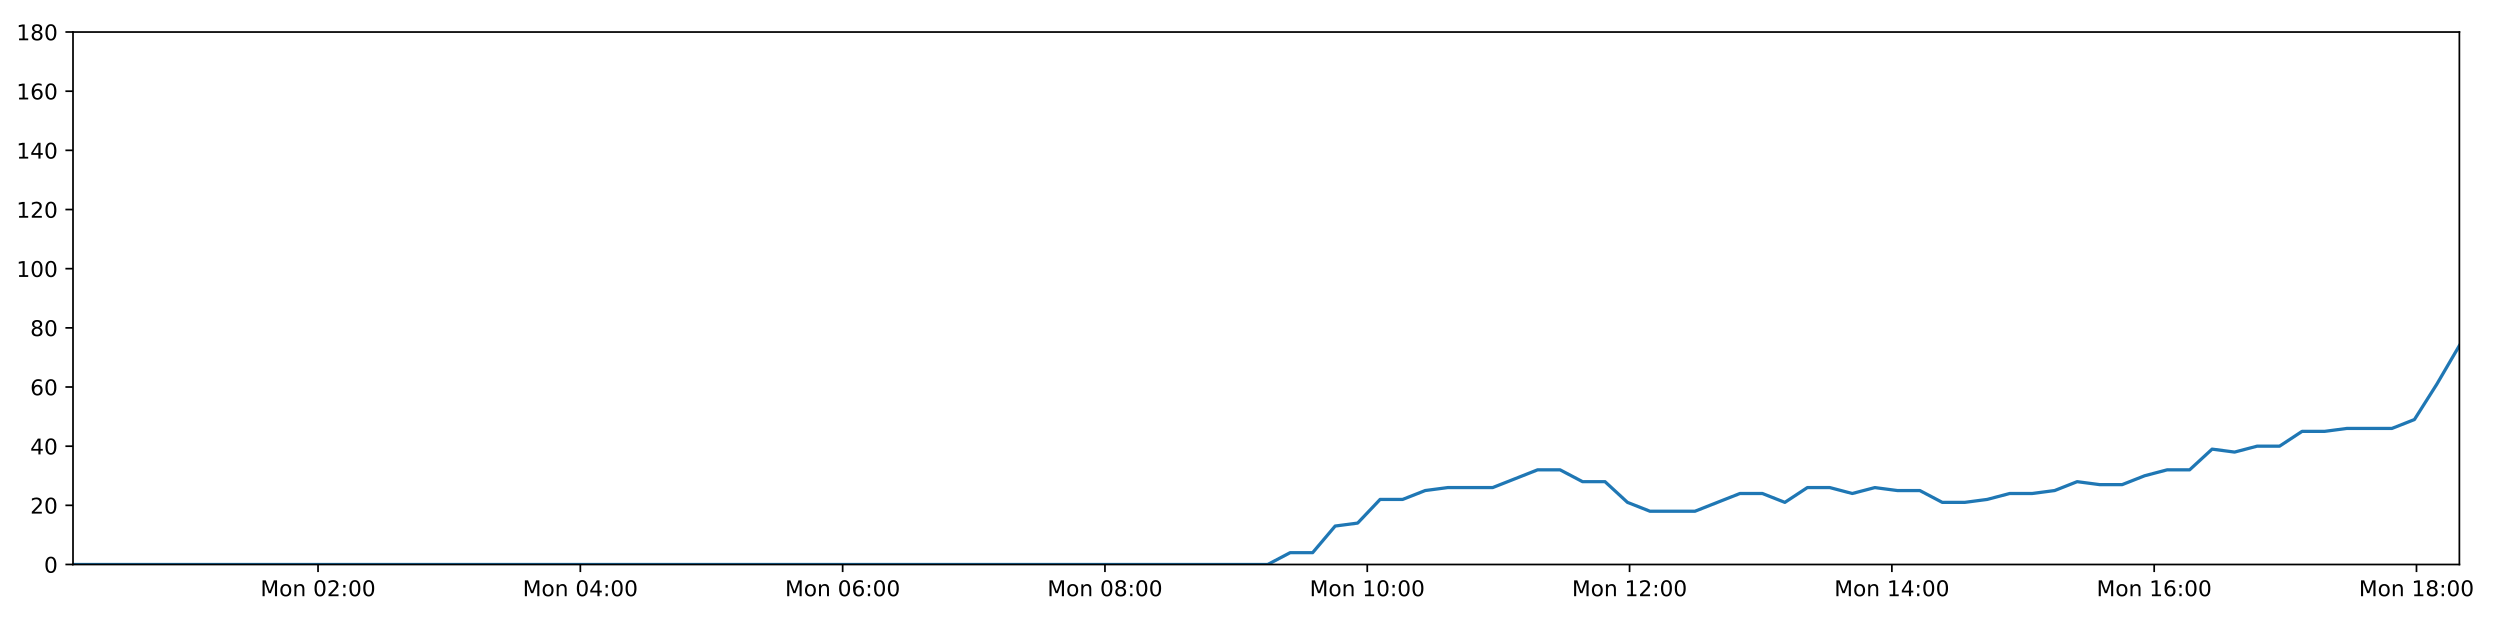
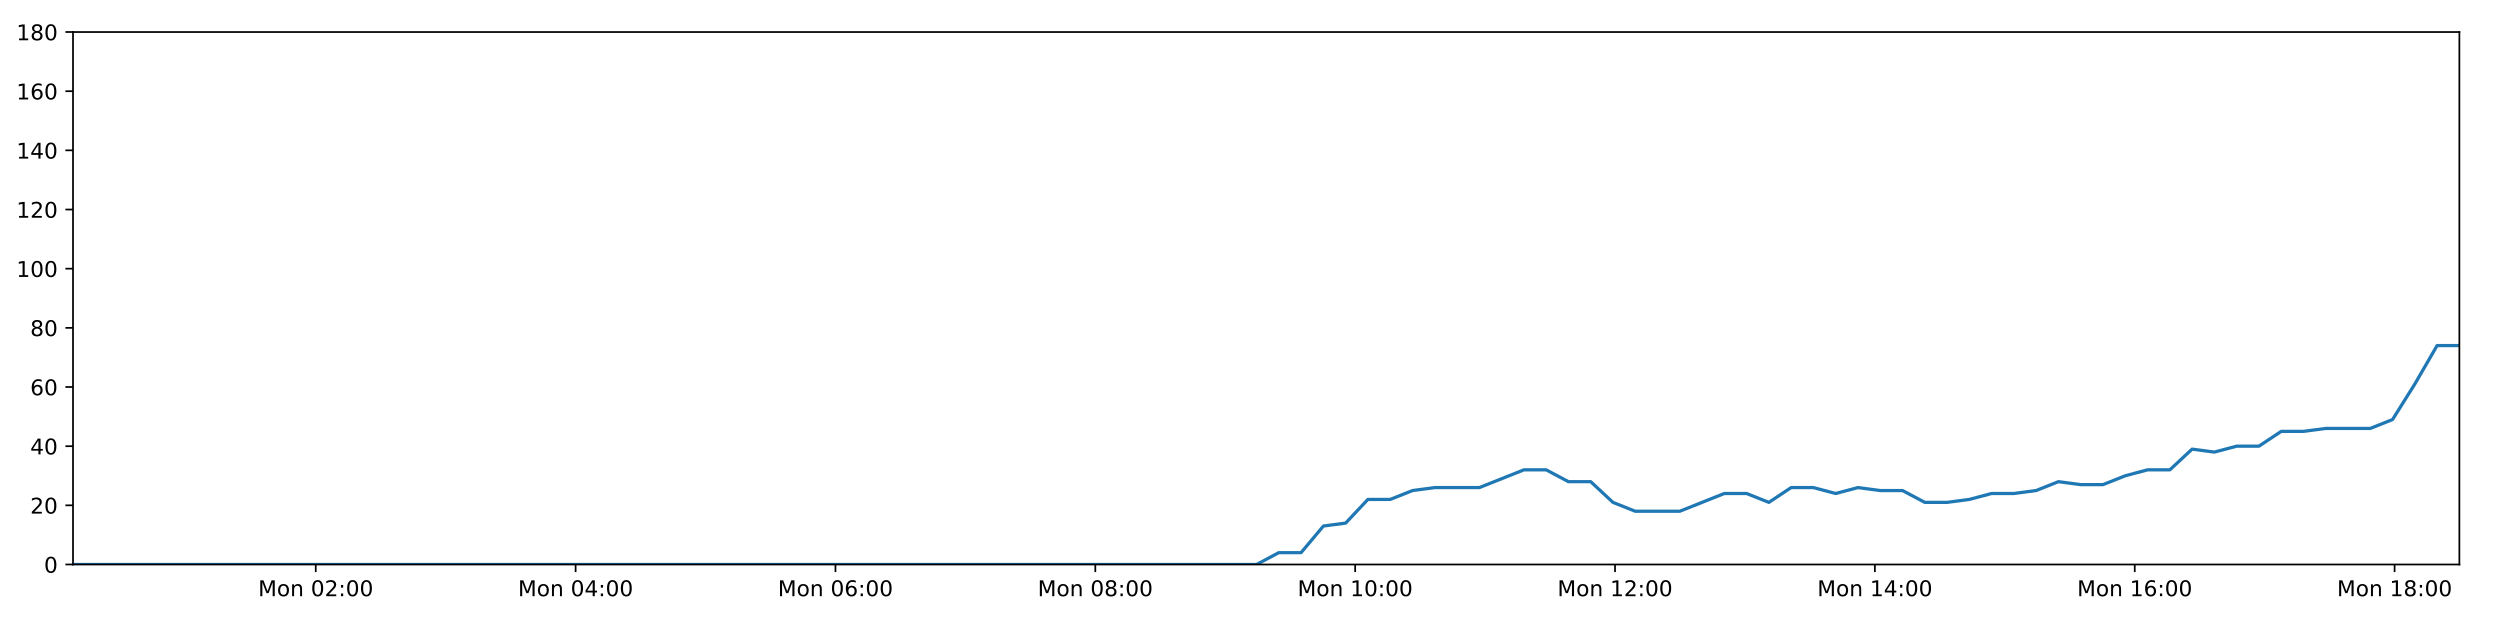
<svg xmlns="http://www.w3.org/2000/svg" xmlns:xlink="http://www.w3.org/1999/xlink" height="288pt" version="1.1" viewBox="0 0 1152 288" width="1152pt">
  <defs>
    <style type="text/css">
*{stroke-linecap:butt;stroke-linejoin:round;}
  </style>
  </defs>
  <g id="figure_1">
    <g id="patch_1">
      <path d="M 0 288  L 1152 288  L 1152 0  L 0 0  z " style="fill:#ffffff;" />
    </g>
    <g id="axes_1">
      <g id="patch_2">
        <path d="M 33.64 260.12  L 1133.28 260.12  L 1133.28 14.76  L 33.64 14.76  z " style="fill:#ffffff;" />
      </g>
      <g id="matplotlib.axis_1">
        <g id="xtick_1">
          <g id="line2d_1">
            <defs>
-               <path d="M 0 0  L 0 3.5  " id="m3f5a1092e9" style="stroke:#000000;stroke-width:0.8;" />
-             </defs>
-             <g>
-               <use style="stroke:#000000;stroke-width:0.8;" x="146.55" xlink:href="#m3f5a1092e9" y="260.12" />
+               <path d="M 0 0  L 0 3.5  " id="m00ce923b9f" style="stroke:#000000;stroke-width:0.8;" />
+             </defs>
+             <g>
+               <use style="stroke:#000000;stroke-width:0.8;" x="145.495" xlink:href="#m00ce923b9f" y="260.12" />
            </g>
          </g>
          <g id="text_1">
            <defs>
              <path d="M 9.812 72.906  L 24.516 72.906  L 43.109 23.297  L 61.812 72.906  L 76.516 72.906  L 76.516 0  L 66.891 0  L 66.891 64.016  L 48.094 14.016  L 38.188 14.016  L 19.391 64.016  L 19.391 0  L 9.812 0  z " id="DejaVuSans-77" />
              <path d="M 30.609 48.391  Q 23.391 48.391 19.188 42.75  Q 14.984 37.109 14.984 27.297  Q 14.984 17.484 19.156 11.844  Q 23.344 6.203 30.609 6.203  Q 37.797 6.203 41.984 11.859  Q 46.188 17.531 46.188 27.297  Q 46.188 37.016 41.984 42.703  Q 37.797 48.391 30.609 48.391  z M 30.609 56  Q 42.328 56 49.016 48.375  Q 55.719 40.766 55.719 27.297  Q 55.719 13.875 49.016 6.219  Q 42.328 -1.422 30.609 -1.422  Q 18.844 -1.422 12.172 6.219  Q 5.516 13.875 5.516 27.297  Q 5.516 40.766 12.172 48.375  Q 18.844 56 30.609 56  z " id="DejaVuSans-111" />
              <path d="M 54.891 33.016  L 54.891 0  L 45.906 0  L 45.906 32.719  Q 45.906 40.484 42.875 44.328  Q 39.844 48.188 33.797 48.188  Q 26.516 48.188 22.312 43.547  Q 18.109 38.922 18.109 30.906  L 18.109 0  L 9.078 0  L 9.078 54.688  L 18.109 54.688  L 18.109 46.188  Q 21.344 51.125 25.703 53.562  Q 30.078 56 35.797 56  Q 45.219 56 50.047 50.172  Q 54.891 44.344 54.891 33.016  z " id="DejaVuSans-110" />
              <path id="DejaVuSans-32" />
              <path d="M 31.781 66.406  Q 24.172 66.406 20.328 58.906  Q 16.5 51.422 16.5 36.375  Q 16.5 21.391 20.328 13.891  Q 24.172 6.391 31.781 6.391  Q 39.453 6.391 43.281 13.891  Q 47.125 21.391 47.125 36.375  Q 47.125 51.422 43.281 58.906  Q 39.453 66.406 31.781 66.406  z M 31.781 74.219  Q 44.047 74.219 50.516 64.516  Q 56.984 54.828 56.984 36.375  Q 56.984 17.969 50.516 8.266  Q 44.047 -1.422 31.781 -1.422  Q 19.531 -1.422 13.062 8.266  Q 6.594 17.969 6.594 36.375  Q 6.594 54.828 13.062 64.516  Q 19.531 74.219 31.781 74.219  z " id="DejaVuSans-48" />
              <path d="M 19.188 8.297  L 53.609 8.297  L 53.609 0  L 7.328 0  L 7.328 8.297  Q 12.938 14.109 22.625 23.891  Q 32.328 33.688 34.812 36.531  Q 39.547 41.844 41.422 45.531  Q 43.312 49.219 43.312 52.781  Q 43.312 58.594 39.234 62.25  Q 35.156 65.922 28.609 65.922  Q 23.969 65.922 18.812 64.312  Q 13.672 62.703 7.812 59.422  L 7.812 69.391  Q 13.766 71.781 18.938 73  Q 24.125 74.219 28.422 74.219  Q 39.75 74.219 46.484 68.547  Q 53.219 62.891 53.219 53.422  Q 53.219 48.922 51.531 44.891  Q 49.859 40.875 45.406 35.406  Q 44.188 33.984 37.641 27.219  Q 31.109 20.453 19.188 8.297  z " id="DejaVuSans-50" />
              <path d="M 11.719 12.406  L 22.016 12.406  L 22.016 0  L 11.719 0  z M 11.719 51.703  L 22.016 51.703  L 22.016 39.312  L 11.719 39.312  z " id="DejaVuSans-58" />
            </defs>
-             <g transform="translate(120.0097 274.7184)scale(0.1 -0.1)">
+             <g transform="translate(118.9549 274.7184)scale(0.1 -0.1)">
              <use xlink:href="#DejaVuSans-77" />
              <use x="86.279" xlink:href="#DejaVuSans-111" />
              <use x="147.461" xlink:href="#DejaVuSans-110" />
              <use x="210.84" xlink:href="#DejaVuSans-32" />
              <use x="242.627" xlink:href="#DejaVuSans-48" />
              <use x="306.25" xlink:href="#DejaVuSans-50" />
              <use x="369.873" xlink:href="#DejaVuSans-58" />
              <use x="403.564" xlink:href="#DejaVuSans-48" />
              <use x="467.188" xlink:href="#DejaVuSans-48" />
            </g>
          </g>
        </g>
        <g id="xtick_2">
          <g id="line2d_2">
            <g>
-               <use style="stroke:#000000;stroke-width:0.8;" x="267.421" xlink:href="#m3f5a1092e9" y="260.12" />
+               <use style="stroke:#000000;stroke-width:0.8;" x="265.237" xlink:href="#m00ce923b9f" y="260.12" />
            </g>
          </g>
          <g id="text_2">
            <defs>
              <path d="M 37.797 64.312  L 12.891 25.391  L 37.797 25.391  z M 35.203 72.906  L 47.609 72.906  L 47.609 25.391  L 58.016 25.391  L 58.016 17.188  L 47.609 17.188  L 47.609 0  L 37.797 0  L 37.797 17.188  L 4.891 17.188  L 4.891 26.703  z " id="DejaVuSans-52" />
            </defs>
-             <g transform="translate(240.8806 274.7184)scale(0.1 -0.1)">
+             <g transform="translate(238.6966 274.7184)scale(0.1 -0.1)">
              <use xlink:href="#DejaVuSans-77" />
              <use x="86.279" xlink:href="#DejaVuSans-111" />
              <use x="147.461" xlink:href="#DejaVuSans-110" />
              <use x="210.84" xlink:href="#DejaVuSans-32" />
              <use x="242.627" xlink:href="#DejaVuSans-48" />
              <use x="306.25" xlink:href="#DejaVuSans-52" />
              <use x="369.873" xlink:href="#DejaVuSans-58" />
              <use x="403.564" xlink:href="#DejaVuSans-48" />
              <use x="467.188" xlink:href="#DejaVuSans-48" />
            </g>
          </g>
        </g>
        <g id="xtick_3">
          <g id="line2d_3">
            <g>
-               <use style="stroke:#000000;stroke-width:0.8;" x="388.292" xlink:href="#m3f5a1092e9" y="260.12" />
+               <use style="stroke:#000000;stroke-width:0.8;" x="384.979" xlink:href="#m00ce923b9f" y="260.12" />
            </g>
          </g>
          <g id="text_3">
            <defs>
              <path d="M 33.016 40.375  Q 26.375 40.375 22.484 35.828  Q 18.609 31.297 18.609 23.391  Q 18.609 15.531 22.484 10.953  Q 26.375 6.391 33.016 6.391  Q 39.656 6.391 43.531 10.953  Q 47.406 15.531 47.406 23.391  Q 47.406 31.297 43.531 35.828  Q 39.656 40.375 33.016 40.375  z M 52.594 71.297  L 52.594 62.312  Q 48.875 64.062 45.094 64.984  Q 41.312 65.922 37.594 65.922  Q 27.828 65.922 22.672 59.328  Q 17.531 52.734 16.797 39.406  Q 19.672 43.656 24.016 45.922  Q 28.375 48.188 33.594 48.188  Q 44.578 48.188 50.953 41.516  Q 57.328 34.859 57.328 23.391  Q 57.328 12.156 50.688 5.359  Q 44.047 -1.422 33.016 -1.422  Q 20.359 -1.422 13.672 8.266  Q 6.984 17.969 6.984 36.375  Q 6.984 53.656 15.188 63.938  Q 23.391 74.219 37.203 74.219  Q 40.922 74.219 44.703 73.484  Q 48.484 72.75 52.594 71.297  z " id="DejaVuSans-54" />
            </defs>
-             <g transform="translate(361.7515 274.7184)scale(0.1 -0.1)">
+             <g transform="translate(358.4384 274.7184)scale(0.1 -0.1)">
              <use xlink:href="#DejaVuSans-77" />
              <use x="86.279" xlink:href="#DejaVuSans-111" />
              <use x="147.461" xlink:href="#DejaVuSans-110" />
              <use x="210.84" xlink:href="#DejaVuSans-32" />
              <use x="242.627" xlink:href="#DejaVuSans-48" />
              <use x="306.25" xlink:href="#DejaVuSans-54" />
              <use x="369.873" xlink:href="#DejaVuSans-58" />
              <use x="403.564" xlink:href="#DejaVuSans-48" />
              <use x="467.188" xlink:href="#DejaVuSans-48" />
            </g>
          </g>
        </g>
        <g id="xtick_4">
          <g id="line2d_4">
            <g>
-               <use style="stroke:#000000;stroke-width:0.8;" x="509.163" xlink:href="#m3f5a1092e9" y="260.12" />
+               <use style="stroke:#000000;stroke-width:0.8;" x="504.721" xlink:href="#m00ce923b9f" y="260.12" />
            </g>
          </g>
          <g id="text_4">
            <defs>
              <path d="M 31.781 34.625  Q 24.75 34.625 20.719 30.859  Q 16.703 27.094 16.703 20.516  Q 16.703 13.922 20.719 10.156  Q 24.75 6.391 31.781 6.391  Q 38.812 6.391 42.859 10.172  Q 46.922 13.969 46.922 20.516  Q 46.922 27.094 42.891 30.859  Q 38.875 34.625 31.781 34.625  z M 21.922 38.812  Q 15.578 40.375 12.031 44.719  Q 8.5 49.078 8.5 55.328  Q 8.5 64.062 14.719 69.141  Q 20.953 74.219 31.781 74.219  Q 42.672 74.219 48.875 69.141  Q 55.078 64.062 55.078 55.328  Q 55.078 49.078 51.531 44.719  Q 48 40.375 41.703 38.812  Q 48.828 37.156 52.797 32.312  Q 56.781 27.484 56.781 20.516  Q 56.781 9.906 50.312 4.234  Q 43.844 -1.422 31.781 -1.422  Q 19.734 -1.422 13.25 4.234  Q 6.781 9.906 6.781 20.516  Q 6.781 27.484 10.781 32.312  Q 14.797 37.156 21.922 38.812  z M 18.312 54.391  Q 18.312 48.734 21.844 45.562  Q 25.391 42.391 31.781 42.391  Q 38.141 42.391 41.719 45.562  Q 45.312 48.734 45.312 54.391  Q 45.312 60.062 41.719 63.234  Q 38.141 66.406 31.781 66.406  Q 25.391 66.406 21.844 63.234  Q 18.312 60.062 18.312 54.391  z " id="DejaVuSans-56" />
            </defs>
-             <g transform="translate(482.6224 274.7184)scale(0.1 -0.1)">
+             <g transform="translate(478.1801 274.7184)scale(0.1 -0.1)">
              <use xlink:href="#DejaVuSans-77" />
              <use x="86.279" xlink:href="#DejaVuSans-111" />
              <use x="147.461" xlink:href="#DejaVuSans-110" />
              <use x="210.84" xlink:href="#DejaVuSans-32" />
              <use x="242.627" xlink:href="#DejaVuSans-48" />
              <use x="306.25" xlink:href="#DejaVuSans-56" />
              <use x="369.873" xlink:href="#DejaVuSans-58" />
              <use x="403.564" xlink:href="#DejaVuSans-48" />
              <use x="467.188" xlink:href="#DejaVuSans-48" />
            </g>
          </g>
        </g>
        <g id="xtick_5">
          <g id="line2d_5">
            <g>
-               <use style="stroke:#000000;stroke-width:0.8;" x="630.034" xlink:href="#m3f5a1092e9" y="260.12" />
+               <use style="stroke:#000000;stroke-width:0.8;" x="624.462" xlink:href="#m00ce923b9f" y="260.12" />
            </g>
          </g>
          <g id="text_5">
            <defs>
              <path d="M 12.406 8.297  L 28.516 8.297  L 28.516 63.922  L 10.984 60.406  L 10.984 69.391  L 28.422 72.906  L 38.281 72.906  L 38.281 8.297  L 54.391 8.297  L 54.391 0  L 12.406 0  z " id="DejaVuSans-49" />
            </defs>
-             <g transform="translate(603.4934 274.7184)scale(0.1 -0.1)">
+             <g transform="translate(597.9219 274.7184)scale(0.1 -0.1)">
              <use xlink:href="#DejaVuSans-77" />
              <use x="86.279" xlink:href="#DejaVuSans-111" />
              <use x="147.461" xlink:href="#DejaVuSans-110" />
              <use x="210.84" xlink:href="#DejaVuSans-32" />
              <use x="242.627" xlink:href="#DejaVuSans-49" />
              <use x="306.25" xlink:href="#DejaVuSans-48" />
              <use x="369.873" xlink:href="#DejaVuSans-58" />
              <use x="403.564" xlink:href="#DejaVuSans-48" />
              <use x="467.188" xlink:href="#DejaVuSans-48" />
            </g>
          </g>
        </g>
        <g id="xtick_6">
          <g id="line2d_6">
            <g>
-               <use style="stroke:#000000;stroke-width:0.8;" x="750.905" xlink:href="#m3f5a1092e9" y="260.12" />
+               <use style="stroke:#000000;stroke-width:0.8;" x="744.204" xlink:href="#m00ce923b9f" y="260.12" />
            </g>
          </g>
          <g id="text_6">
-             <g transform="translate(724.3643 274.7184)scale(0.1 -0.1)">
+             <g transform="translate(717.6636 274.7184)scale(0.1 -0.1)">
              <use xlink:href="#DejaVuSans-77" />
              <use x="86.279" xlink:href="#DejaVuSans-111" />
              <use x="147.461" xlink:href="#DejaVuSans-110" />
              <use x="210.84" xlink:href="#DejaVuSans-32" />
              <use x="242.627" xlink:href="#DejaVuSans-49" />
              <use x="306.25" xlink:href="#DejaVuSans-50" />
              <use x="369.873" xlink:href="#DejaVuSans-58" />
              <use x="403.564" xlink:href="#DejaVuSans-48" />
              <use x="467.188" xlink:href="#DejaVuSans-48" />
            </g>
          </g>
        </g>
        <g id="xtick_7">
          <g id="line2d_7">
            <g>
-               <use style="stroke:#000000;stroke-width:0.8;" x="871.776" xlink:href="#m3f5a1092e9" y="260.12" />
+               <use style="stroke:#000000;stroke-width:0.8;" x="863.946" xlink:href="#m00ce923b9f" y="260.12" />
            </g>
          </g>
          <g id="text_7">
-             <g transform="translate(845.2352 274.7184)scale(0.1 -0.1)">
+             <g transform="translate(837.4054 274.7184)scale(0.1 -0.1)">
              <use xlink:href="#DejaVuSans-77" />
              <use x="86.279" xlink:href="#DejaVuSans-111" />
              <use x="147.461" xlink:href="#DejaVuSans-110" />
              <use x="210.84" xlink:href="#DejaVuSans-32" />
              <use x="242.627" xlink:href="#DejaVuSans-49" />
              <use x="306.25" xlink:href="#DejaVuSans-52" />
              <use x="369.873" xlink:href="#DejaVuSans-58" />
              <use x="403.564" xlink:href="#DejaVuSans-48" />
              <use x="467.188" xlink:href="#DejaVuSans-48" />
            </g>
          </g>
        </g>
        <g id="xtick_8">
          <g id="line2d_8">
            <g>
-               <use style="stroke:#000000;stroke-width:0.8;" x="992.647" xlink:href="#m3f5a1092e9" y="260.12" />
+               <use style="stroke:#000000;stroke-width:0.8;" x="983.688" xlink:href="#m00ce923b9f" y="260.12" />
            </g>
          </g>
          <g id="text_8">
-             <g transform="translate(966.1061 274.7184)scale(0.1 -0.1)">
+             <g transform="translate(957.1471 274.7184)scale(0.1 -0.1)">
              <use xlink:href="#DejaVuSans-77" />
              <use x="86.279" xlink:href="#DejaVuSans-111" />
              <use x="147.461" xlink:href="#DejaVuSans-110" />
              <use x="210.84" xlink:href="#DejaVuSans-32" />
              <use x="242.627" xlink:href="#DejaVuSans-49" />
              <use x="306.25" xlink:href="#DejaVuSans-54" />
              <use x="369.873" xlink:href="#DejaVuSans-58" />
              <use x="403.564" xlink:href="#DejaVuSans-48" />
              <use x="467.188" xlink:href="#DejaVuSans-48" />
            </g>
          </g>
        </g>
        <g id="xtick_9">
          <g id="line2d_9">
            <g>
-               <use style="stroke:#000000;stroke-width:0.8;" x="1113.518" xlink:href="#m3f5a1092e9" y="260.12" />
+               <use style="stroke:#000000;stroke-width:0.8;" x="1103.429" xlink:href="#m00ce923b9f" y="260.12" />
            </g>
          </g>
          <g id="text_9">
-             <g transform="translate(1086.977 274.7184)scale(0.1 -0.1)">
+             <g transform="translate(1076.889 274.7184)scale(0.1 -0.1)">
              <use xlink:href="#DejaVuSans-77" />
              <use x="86.279" xlink:href="#DejaVuSans-111" />
              <use x="147.461" xlink:href="#DejaVuSans-110" />
              <use x="210.84" xlink:href="#DejaVuSans-32" />
              <use x="242.627" xlink:href="#DejaVuSans-49" />
              <use x="306.25" xlink:href="#DejaVuSans-56" />
              <use x="369.873" xlink:href="#DejaVuSans-58" />
              <use x="403.564" xlink:href="#DejaVuSans-48" />
              <use x="467.188" xlink:href="#DejaVuSans-48" />
            </g>
          </g>
        </g>
      </g>
      <g id="matplotlib.axis_2">
        <g id="ytick_1">
          <g id="line2d_10">
            <defs>
-               <path d="M 0 0  L -3.5 0  " id="m0681a0637c" style="stroke:#000000;stroke-width:0.8;" />
-             </defs>
-             <g>
-               <use style="stroke:#000000;stroke-width:0.8;" x="33.64" xlink:href="#m0681a0637c" y="260.12" />
+               <path d="M 0 0  L -3.5 0  " id="med681fb9f5" style="stroke:#000000;stroke-width:0.8;" />
+             </defs>
+             <g>
+               <use style="stroke:#000000;stroke-width:0.8;" x="33.64" xlink:href="#med681fb9f5" y="260.12" />
            </g>
          </g>
          <g id="text_10">
            <g transform="translate(20.2775 263.9192)scale(0.1 -0.1)">
              <use xlink:href="#DejaVuSans-48" />
            </g>
          </g>
        </g>
        <g id="ytick_2">
          <g id="line2d_11">
            <g>
-               <use style="stroke:#000000;stroke-width:0.8;" x="33.64" xlink:href="#m0681a0637c" y="232.858" />
+               <use style="stroke:#000000;stroke-width:0.8;" x="33.64" xlink:href="#med681fb9f5" y="232.858" />
            </g>
          </g>
          <g id="text_11">
            <g transform="translate(13.915 236.657)scale(0.1 -0.1)">
              <use xlink:href="#DejaVuSans-50" />
              <use x="63.623" xlink:href="#DejaVuSans-48" />
            </g>
          </g>
        </g>
        <g id="ytick_3">
          <g id="line2d_12">
            <g>
-               <use style="stroke:#000000;stroke-width:0.8;" x="33.64" xlink:href="#m0681a0637c" y="205.596" />
+               <use style="stroke:#000000;stroke-width:0.8;" x="33.64" xlink:href="#med681fb9f5" y="205.596" />
            </g>
          </g>
          <g id="text_12">
            <g transform="translate(13.915 209.3948)scale(0.1 -0.1)">
              <use xlink:href="#DejaVuSans-52" />
              <use x="63.623" xlink:href="#DejaVuSans-48" />
            </g>
          </g>
        </g>
        <g id="ytick_4">
          <g id="line2d_13">
            <g>
-               <use style="stroke:#000000;stroke-width:0.8;" x="33.64" xlink:href="#m0681a0637c" y="178.333" />
+               <use style="stroke:#000000;stroke-width:0.8;" x="33.64" xlink:href="#med681fb9f5" y="178.333" />
            </g>
          </g>
          <g id="text_13">
            <g transform="translate(13.915 182.1326)scale(0.1 -0.1)">
              <use xlink:href="#DejaVuSans-54" />
              <use x="63.623" xlink:href="#DejaVuSans-48" />
            </g>
          </g>
        </g>
        <g id="ytick_5">
          <g id="line2d_14">
            <g>
-               <use style="stroke:#000000;stroke-width:0.8;" x="33.64" xlink:href="#m0681a0637c" y="151.071" />
+               <use style="stroke:#000000;stroke-width:0.8;" x="33.64" xlink:href="#med681fb9f5" y="151.071" />
            </g>
          </g>
          <g id="text_14">
            <g transform="translate(13.915 154.8703)scale(0.1 -0.1)">
              <use xlink:href="#DejaVuSans-56" />
              <use x="63.623" xlink:href="#DejaVuSans-48" />
            </g>
          </g>
        </g>
        <g id="ytick_6">
          <g id="line2d_15">
            <g>
-               <use style="stroke:#000000;stroke-width:0.8;" x="33.64" xlink:href="#m0681a0637c" y="123.809" />
+               <use style="stroke:#000000;stroke-width:0.8;" x="33.64" xlink:href="#med681fb9f5" y="123.809" />
            </g>
          </g>
          <g id="text_15">
            <g transform="translate(7.5525 127.6081)scale(0.1 -0.1)">
              <use xlink:href="#DejaVuSans-49" />
              <use x="63.623" xlink:href="#DejaVuSans-48" />
              <use x="127.246" xlink:href="#DejaVuSans-48" />
            </g>
          </g>
        </g>
        <g id="ytick_7">
          <g id="line2d_16">
            <g>
-               <use style="stroke:#000000;stroke-width:0.8;" x="33.64" xlink:href="#m0681a0637c" y="96.547" />
+               <use style="stroke:#000000;stroke-width:0.8;" x="33.64" xlink:href="#med681fb9f5" y="96.547" />
            </g>
          </g>
          <g id="text_16">
            <g transform="translate(7.5525 100.3459)scale(0.1 -0.1)">
              <use xlink:href="#DejaVuSans-49" />
              <use x="63.623" xlink:href="#DejaVuSans-50" />
              <use x="127.246" xlink:href="#DejaVuSans-48" />
            </g>
          </g>
        </g>
        <g id="ytick_8">
          <g id="line2d_17">
            <g>
-               <use style="stroke:#000000;stroke-width:0.8;" x="33.64" xlink:href="#m0681a0637c" y="69.284" />
+               <use style="stroke:#000000;stroke-width:0.8;" x="33.64" xlink:href="#med681fb9f5" y="69.284" />
            </g>
          </g>
          <g id="text_17">
            <g transform="translate(7.5525 73.08366)scale(0.1 -0.1)">
              <use xlink:href="#DejaVuSans-49" />
              <use x="63.623" xlink:href="#DejaVuSans-52" />
              <use x="127.246" xlink:href="#DejaVuSans-48" />
            </g>
          </g>
        </g>
        <g id="ytick_9">
          <g id="line2d_18">
            <g>
-               <use style="stroke:#000000;stroke-width:0.8;" x="33.64" xlink:href="#m0681a0637c" y="42.022" />
+               <use style="stroke:#000000;stroke-width:0.8;" x="33.64" xlink:href="#med681fb9f5" y="42.022" />
            </g>
          </g>
          <g id="text_18">
            <g transform="translate(7.5525 45.82144)scale(0.1 -0.1)">
              <use xlink:href="#DejaVuSans-49" />
              <use x="63.623" xlink:href="#DejaVuSans-54" />
              <use x="127.246" xlink:href="#DejaVuSans-48" />
            </g>
          </g>
        </g>
        <g id="ytick_10">
          <g id="line2d_19">
            <g>
-               <use style="stroke:#000000;stroke-width:0.8;" x="33.64" xlink:href="#m0681a0637c" y="14.76" />
+               <use style="stroke:#000000;stroke-width:0.8;" x="33.64" xlink:href="#med681fb9f5" y="14.76" />
            </g>
          </g>
          <g id="text_19">
            <g transform="translate(7.5525 18.55922)scale(0.1 -0.1)">
              <use xlink:href="#DejaVuSans-49" />
              <use x="63.623" xlink:href="#DejaVuSans-56" />
              <use x="127.246" xlink:href="#DejaVuSans-48" />
            </g>
          </g>
        </g>
      </g>
      <g id="line2d_20">
-         <path clip-path="url(#paabf83d124)" d="M 33.64 260.12  L 43.829 260.12  L 54.027 260.12  L 64.216 260.12  L 74.404 260.12  L 84.593 260.12  L 94.783 260.12  L 104.97 260.12  L 115.158 260.12  L 125.345 260.12  L 135.54 260.12  L 145.73 260.12  L 155.917 260.12  L 166.108 260.12  L 176.295 260.12  L 186.485 260.12  L 196.673 260.12  L 206.862 260.12  L 217.053 260.12  L 227.25 260.12  L 237.438 260.12  L 247.63 260.12  L 257.824 260.12  L 268.011 260.12  L 278.2 260.12  L 288.388 260.12  L 298.576 260.12  L 308.768 260.12  L 318.963 260.12  L 329.154 260.12  L 339.344 260.12  L 349.534 260.12  L 359.722 260.12  L 369.911 260.12  L 380.099 260.12  L 390.29 260.12  L 400.501 260.12  L 410.688 260.12  L 420.878 260.12  L 431.073 260.12  L 441.269 260.12  L 451.46 260.12  L 461.651 260.12  L 471.839 260.12  L 482.036 260.12  L 492.23 260.12  L 502.419 260.12  L 512.606 260.12  L 522.803 260.12  L 532.999 260.12  L 543.187 260.12  L 553.379 260.12  L 563.57 260.12  L 573.783 260.12  L 584.143 260.12  L 594.506 254.668  L 604.865 254.668  L 615.247 242.4  L 625.6 241.036  L 635.955 230.132  L 646.341 230.132  L 656.733 226.042  L 667.095 224.679  L 677.451 224.679  L 687.811 224.679  L 698.167 220.59  L 708.52 216.5  L 718.875 216.5  L 729.229 221.953  L 739.588 221.953  L 749.94 231.495  L 760.306 235.584  L 770.666 235.584  L 781.021 235.584  L 791.382 231.495  L 801.755 227.405  L 812.108 227.405  L 822.465 231.495  L 832.826 224.679  L 843.178 224.679  L 853.529 227.405  L 863.926 224.679  L 874.288 226.042  L 884.648 226.042  L 895.004 231.495  L 905.363 231.495  L 915.713 230.132  L 926.062 227.405  L 936.418 227.405  L 946.787 226.042  L 957.155 221.953  L 967.522 223.316  L 977.899 223.316  L 988.26 219.227  L 998.619 216.5  L 1008.974 216.5  L 1019.332 206.959  L 1029.693 208.322  L 1040.052 205.596  L 1050.418 205.596  L 1060.775 198.78  L 1071.131 198.78  L 1081.488 197.417  L 1091.851 197.417  L 1102.214 197.417  L 1112.568 193.328  L 1122.925 176.97  L 1133.28 159.25  " style="fill:none;stroke:#1f77b4;stroke-linecap:square;stroke-width:1.5;" />
+         <path clip-path="url(#p0dae538e18)" d="M 33.64 260.12  L 43.734 260.12  L 53.836 260.12  L 63.93 260.12  L 74.024 260.12  L 84.117 260.12  L 94.212 260.12  L 104.304 260.12  L 114.396 260.12  L 124.488 260.12  L 134.588 260.12  L 144.683 260.12  L 154.774 260.12  L 164.87 260.12  L 174.963 260.12  L 185.057 260.12  L 195.15 260.12  L 205.243 260.12  L 215.339 260.12  L 225.441 260.12  L 235.534 260.12  L 245.631 260.12  L 255.729 260.12  L 265.821 260.12  L 275.916 260.12  L 286.008 260.12  L 296.101 260.12  L 306.198 260.12  L 316.298 260.12  L 326.394 260.12  L 336.488 260.12  L 346.583 260.12  L 356.676 260.12  L 366.77 260.12  L 376.862 260.12  L 386.958 260.12  L 397.074 260.12  L 407.166 260.12  L 417.26 260.12  L 427.36 260.12  L 437.461 260.12  L 447.556 260.12  L 457.653 260.12  L 467.745 260.12  L 477.847 260.12  L 487.946 260.12  L 498.04 260.12  L 508.132 260.12  L 518.233 260.12  L 528.334 260.12  L 538.427 260.12  L 548.523 260.12  L 558.619 260.12  L 568.737 260.12  L 579 260.12  L 589.267 254.668  L 599.529 254.668  L 609.814 242.4  L 620.07 241.036  L 630.328 230.132  L 640.617 230.132  L 650.912 226.042  L 661.177 224.679  L 671.436 224.679  L 681.7 224.679  L 691.959 220.59  L 702.215 216.5  L 712.473 216.5  L 722.73 221.953  L 732.993 221.953  L 743.248 231.495  L 753.518 235.584  L 763.781 235.584  L 774.039 235.584  L 784.303 231.495  L 794.579 227.405  L 804.836 227.405  L 815.096 231.495  L 825.36 224.679  L 835.616 224.679  L 845.87 227.405  L 856.169 224.679  L 866.435 226.042  L 876.698 226.042  L 886.957 231.495  L 897.219 231.495  L 907.473 230.132  L 917.725 227.405  L 927.985 227.405  L 938.256 226.042  L 948.528 221.953  L 958.798 223.316  L 969.078 223.316  L 979.342 219.227  L 989.605 216.5  L 999.863 216.5  L 1010.124 206.959  L 1020.388 208.322  L 1030.65 205.596  L 1040.919 205.596  L 1051.18 198.78  L 1061.439 198.78  L 1071.699 197.417  L 1081.965 197.417  L 1092.231 197.417  L 1102.489 193.328  L 1112.748 176.97  L 1123.007 159.25  L 1133.28 159.25  " style="fill:none;stroke:#1f77b4;stroke-linecap:square;stroke-width:1.5;" />
      </g>
      <g id="patch_3">
        <path d="M 33.64 260.12  L 33.64 14.76  " style="fill:none;stroke:#000000;stroke-linecap:square;stroke-linejoin:miter;stroke-width:0.8;" />
      </g>
      <g id="patch_4">
        <path d="M 1133.28 260.12  L 1133.28 14.76  " style="fill:none;stroke:#000000;stroke-linecap:square;stroke-linejoin:miter;stroke-width:0.8;" />
      </g>
      <g id="patch_5">
        <path d="M 33.64 260.12  L 1133.28 260.12  " style="fill:none;stroke:#000000;stroke-linecap:square;stroke-linejoin:miter;stroke-width:0.8;" />
      </g>
      <g id="patch_6">
        <path d="M 33.64 14.76  L 1133.28 14.76  " style="fill:none;stroke:#000000;stroke-linecap:square;stroke-linejoin:miter;stroke-width:0.8;" />
      </g>
    </g>
  </g>
  <defs>
-     <clipPath id="paabf83d124">
+     <clipPath id="p0dae538e18">
      <rect height="245.36" width="1099.64" x="33.64" y="14.76" />
    </clipPath>
  </defs>
</svg>
